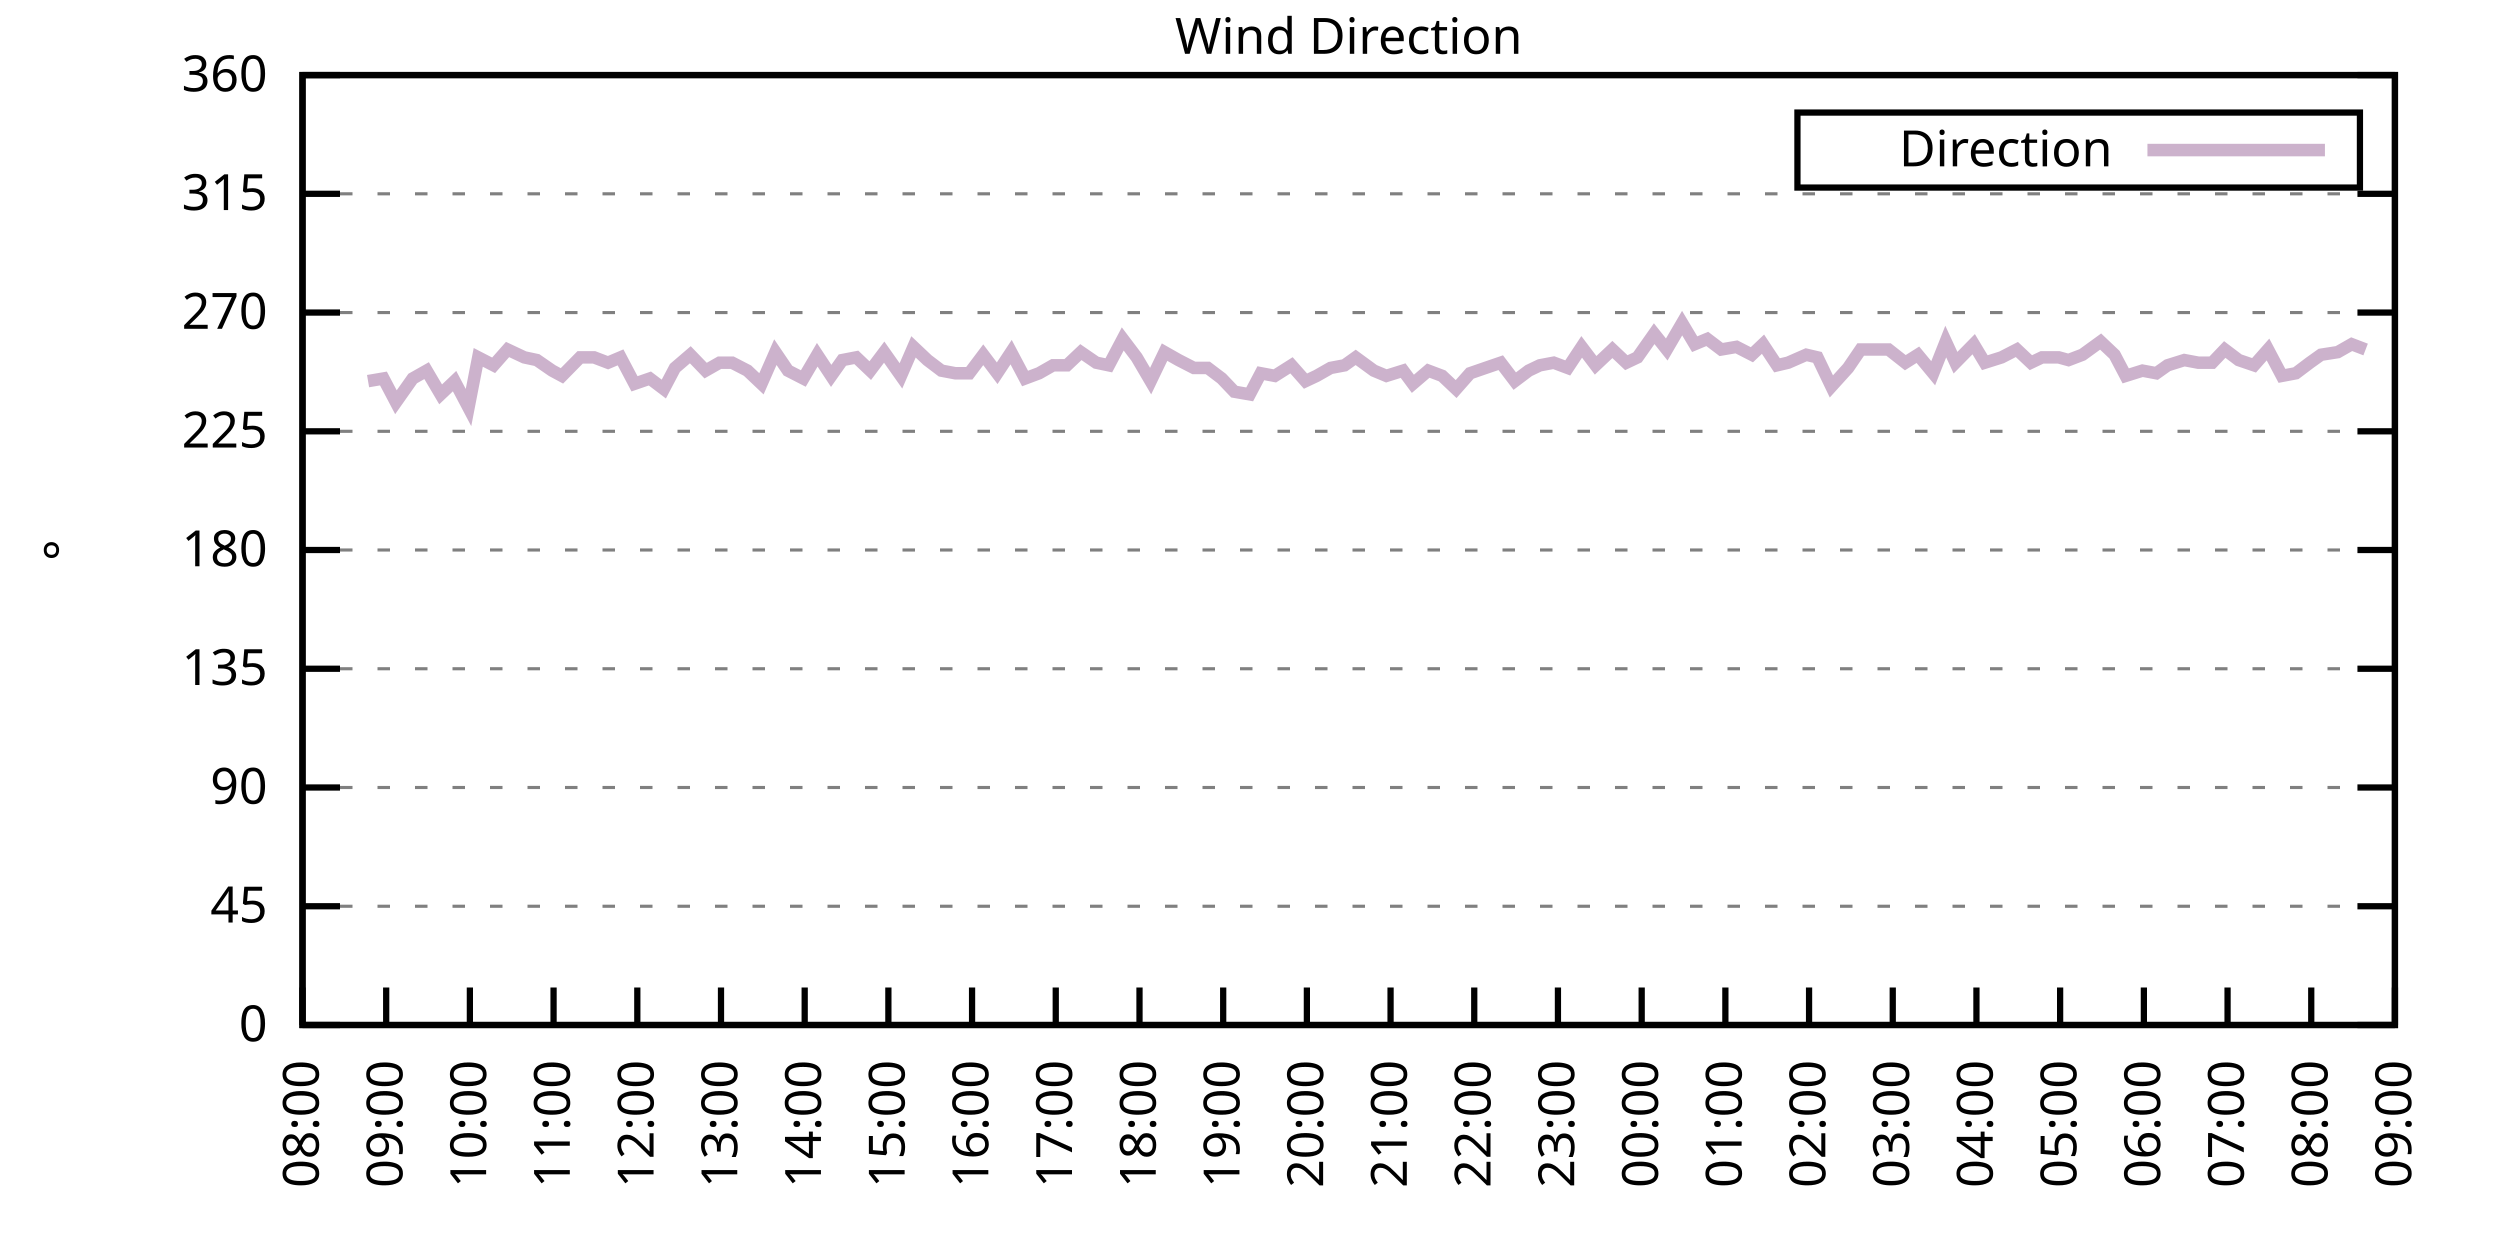
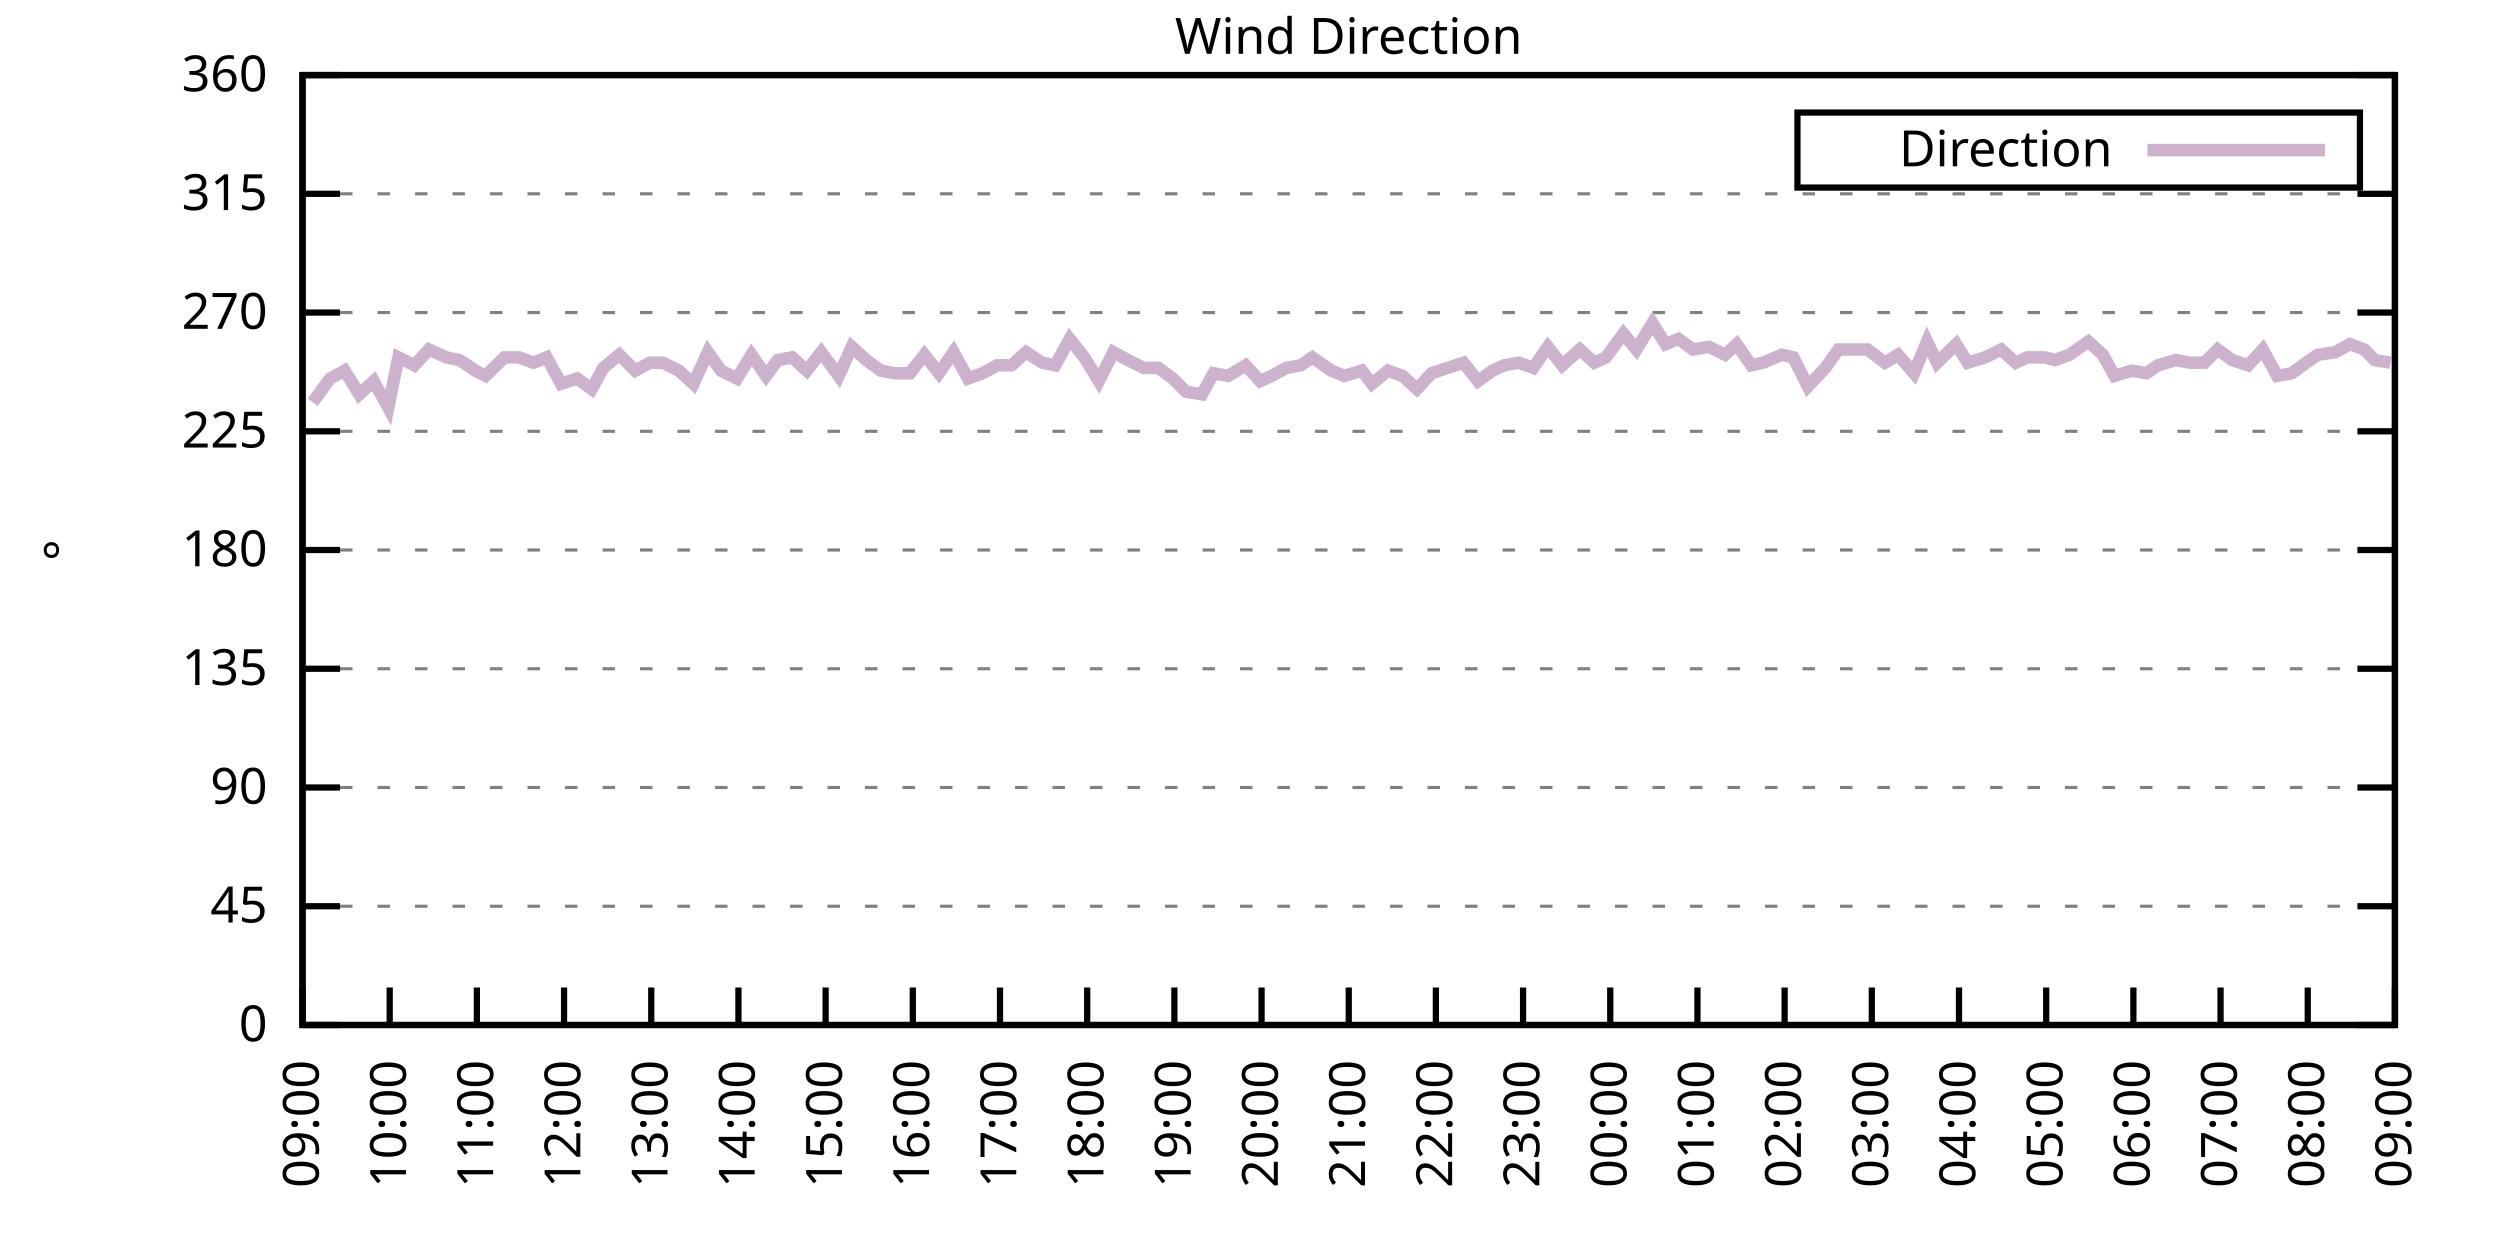
<svg xmlns="http://www.w3.org/2000/svg" xmlns:xlink="http://www.w3.org/1999/xlink" width="400" height="200" viewBox="0 0 400 200">
  <g id="gnuplot_canvas">
    <rect x="0" y="0" width="400" height="200" fill="none" />
    <defs>
      <circle id="gpDot" r="0.5" stroke-width="0.5" stroke="currentColor" />
      <path id="gpPt0" stroke-width="0.333" stroke="currentColor" d="M-1,0 h2 M0,-1 v2" />
      <path id="gpPt1" stroke-width="0.333" stroke="currentColor" d="M-1,-1 L1,1 M1,-1 L-1,1" />
      <path id="gpPt2" stroke-width="0.333" stroke="currentColor" d="M-1,0 L1,0 M0,-1 L0,1 M-1,-1 L1,1 M-1,1 L1,-1" />
      <rect id="gpPt3" stroke-width="0.333" stroke="currentColor" x="-1" y="-1" width="2" height="2" />
      <rect id="gpPt4" stroke-width="0.333" stroke="currentColor" fill="currentColor" x="-1" y="-1" width="2" height="2" />
      <circle id="gpPt5" stroke-width="0.333" stroke="currentColor" cx="0" cy="0" r="1" />
      <use xlink:href="#gpPt5" id="gpPt6" fill="currentColor" stroke="none" />
      <path id="gpPt7" stroke-width="0.333" stroke="currentColor" d="M0,-1.33 L-1.33,0.67 L1.33,0.67 z" />
      <use xlink:href="#gpPt7" id="gpPt8" fill="currentColor" stroke="none" />
      <use xlink:href="#gpPt7" id="gpPt9" stroke="currentColor" transform="rotate(180)" />
      <use xlink:href="#gpPt9" id="gpPt10" fill="currentColor" stroke="none" />
      <use xlink:href="#gpPt3" id="gpPt11" stroke="currentColor" transform="rotate(45)" />
      <use xlink:href="#gpPt11" id="gpPt12" fill="currentColor" stroke="none" />
      <path id="gpPt13" stroke-width="0.333" stroke="currentColor" d="M0,1.330 L1.265,0.411 L0.782,-1.067 L-0.782,-1.076 L-1.265,0.411 z" />
      <use xlink:href="#gpPt13" id="gpPt14" fill="currentColor" stroke="none" />
      <filter id="textbox" filterUnits="objectBoundingBox" x="0" y="0" height="1" width="1">
        <feFlood flood-color="white" flood-opacity="1" result="bgnd" />
        <feComposite in="SourceGraphic" in2="bgnd" operator="atop" />
      </filter>
      <filter id="greybox" filterUnits="objectBoundingBox" x="0" y="0" height="1" width="1">
        <feFlood flood-color="lightgrey" flood-opacity="1" result="grey" />
        <feComposite in="SourceGraphic" in2="grey" operator="atop" />
      </filter>
    </defs>
    <g fill="none" color="white" stroke="currentColor" stroke-width="1.00" stroke-linecap="butt" stroke-linejoin="miter">
</g>
    <g fill="none" color="black" stroke="currentColor" stroke-width="1.00" stroke-linecap="butt" stroke-linejoin="miter">
      <g stroke="none" shape-rendering="crispEdges">
        <polygon fill="rgb(255, 255, 255)" points="48.40,164.00 383.18,164.00 383.18,12.02 48.40,12.02 " />
      </g>
    </g>
    <g fill="none" color="black" stroke="currentColor" stroke-width="1.00" stroke-linecap="butt" stroke-linejoin="miter">
</g>
    <g fill="none" color="black" stroke="black" stroke-width="0.50" stroke-linecap="butt" stroke-linejoin="miter">
</g>
    <g fill="none" color="gray" stroke="currentColor" stroke-width="0.50" stroke-linecap="butt" stroke-linejoin="miter">
      <path stroke="gray" stroke-dasharray="2,4" class="gridline" d="M48.40,164.00 L383.19,164.00  " />
    </g>
    <g fill="none" color="gray" stroke="gray" stroke-width="1.00" stroke-linecap="butt" stroke-linejoin="miter">
</g>
    <g fill="none" color="black" stroke="currentColor" stroke-width="1.00" stroke-linecap="butt" stroke-linejoin="miter">
      <path stroke="black" d="M48.40,164.00 L54.40,164.00 M383.19,164.00 L377.19,164.00  " />
      <g transform="translate(42.80,166.60)" stroke="none" fill="black" font-family="Sans" font-size="8.00" text-anchor="end">
        <text>
          <tspan font-family="Sans"> 0</tspan>
        </text>
      </g>
    </g>
    <g fill="none" color="black" stroke="currentColor" stroke-width="1.00" stroke-linecap="butt" stroke-linejoin="miter">
</g>
    <g fill="none" color="black" stroke="black" stroke-width="0.50" stroke-linecap="butt" stroke-linejoin="miter">
</g>
    <g fill="none" color="gray" stroke="currentColor" stroke-width="0.50" stroke-linecap="butt" stroke-linejoin="miter">
      <path stroke="gray" stroke-dasharray="2,4" class="gridline" d="M48.40,145.00 L383.19,145.00  " />
    </g>
    <g fill="none" color="gray" stroke="gray" stroke-width="1.00" stroke-linecap="butt" stroke-linejoin="miter">
</g>
    <g fill="none" color="black" stroke="currentColor" stroke-width="1.00" stroke-linecap="butt" stroke-linejoin="miter">
      <path stroke="black" d="M48.40,145.00 L54.40,145.00 M383.19,145.00 L377.19,145.00  " />
      <g transform="translate(42.80,147.60)" stroke="none" fill="black" font-family="Sans" font-size="8.00" text-anchor="end">
        <text>
          <tspan font-family="Sans"> 45</tspan>
        </text>
      </g>
    </g>
    <g fill="none" color="black" stroke="currentColor" stroke-width="1.00" stroke-linecap="butt" stroke-linejoin="miter">
</g>
    <g fill="none" color="black" stroke="black" stroke-width="0.50" stroke-linecap="butt" stroke-linejoin="miter">
</g>
    <g fill="none" color="gray" stroke="currentColor" stroke-width="0.50" stroke-linecap="butt" stroke-linejoin="miter">
      <path stroke="gray" stroke-dasharray="2,4" class="gridline" d="M48.40,126.00 L383.19,126.00  " />
    </g>
    <g fill="none" color="gray" stroke="gray" stroke-width="1.00" stroke-linecap="butt" stroke-linejoin="miter">
</g>
    <g fill="none" color="black" stroke="currentColor" stroke-width="1.00" stroke-linecap="butt" stroke-linejoin="miter">
      <path stroke="black" d="M48.40,126.00 L54.40,126.00 M383.19,126.00 L377.19,126.00  " />
      <g transform="translate(42.80,128.60)" stroke="none" fill="black" font-family="Sans" font-size="8.00" text-anchor="end">
        <text>
          <tspan font-family="Sans"> 90</tspan>
        </text>
      </g>
    </g>
    <g fill="none" color="black" stroke="currentColor" stroke-width="1.00" stroke-linecap="butt" stroke-linejoin="miter">
</g>
    <g fill="none" color="black" stroke="black" stroke-width="0.50" stroke-linecap="butt" stroke-linejoin="miter">
</g>
    <g fill="none" color="gray" stroke="currentColor" stroke-width="0.50" stroke-linecap="butt" stroke-linejoin="miter">
      <path stroke="gray" stroke-dasharray="2,4" class="gridline" d="M48.40,107.00 L383.19,107.00  " />
    </g>
    <g fill="none" color="gray" stroke="gray" stroke-width="1.00" stroke-linecap="butt" stroke-linejoin="miter">
</g>
    <g fill="none" color="black" stroke="currentColor" stroke-width="1.00" stroke-linecap="butt" stroke-linejoin="miter">
      <path stroke="black" d="M48.40,107.00 L54.40,107.00 M383.19,107.00 L377.19,107.00  " />
      <g transform="translate(42.80,109.60)" stroke="none" fill="black" font-family="Sans" font-size="8.00" text-anchor="end">
        <text>
          <tspan font-family="Sans"> 135</tspan>
        </text>
      </g>
    </g>
    <g fill="none" color="black" stroke="currentColor" stroke-width="1.00" stroke-linecap="butt" stroke-linejoin="miter">
</g>
    <g fill="none" color="black" stroke="black" stroke-width="0.50" stroke-linecap="butt" stroke-linejoin="miter">
</g>
    <g fill="none" color="gray" stroke="currentColor" stroke-width="0.50" stroke-linecap="butt" stroke-linejoin="miter">
      <path stroke="gray" stroke-dasharray="2,4" class="gridline" d="M48.40,88.00 L383.19,88.00  " />
    </g>
    <g fill="none" color="gray" stroke="gray" stroke-width="1.00" stroke-linecap="butt" stroke-linejoin="miter">
</g>
    <g fill="none" color="black" stroke="currentColor" stroke-width="1.00" stroke-linecap="butt" stroke-linejoin="miter">
      <path stroke="black" d="M48.40,88.00 L54.40,88.00 M383.19,88.00 L377.19,88.00  " />
      <g transform="translate(42.80,90.60)" stroke="none" fill="black" font-family="Sans" font-size="8.00" text-anchor="end">
        <text>
          <tspan font-family="Sans"> 180</tspan>
        </text>
      </g>
    </g>
    <g fill="none" color="black" stroke="currentColor" stroke-width="1.00" stroke-linecap="butt" stroke-linejoin="miter">
</g>
    <g fill="none" color="black" stroke="black" stroke-width="0.50" stroke-linecap="butt" stroke-linejoin="miter">
</g>
    <g fill="none" color="gray" stroke="currentColor" stroke-width="0.50" stroke-linecap="butt" stroke-linejoin="miter">
      <path stroke="gray" stroke-dasharray="2,4" class="gridline" d="M48.40,69.01 L383.19,69.01  " />
    </g>
    <g fill="none" color="gray" stroke="gray" stroke-width="1.00" stroke-linecap="butt" stroke-linejoin="miter">
</g>
    <g fill="none" color="black" stroke="currentColor" stroke-width="1.00" stroke-linecap="butt" stroke-linejoin="miter">
      <path stroke="black" d="M48.40,69.01 L54.40,69.01 M383.19,69.01 L377.19,69.01  " />
      <g transform="translate(42.80,71.61)" stroke="none" fill="black" font-family="Sans" font-size="8.00" text-anchor="end">
        <text>
          <tspan font-family="Sans"> 225</tspan>
        </text>
      </g>
    </g>
    <g fill="none" color="black" stroke="currentColor" stroke-width="1.00" stroke-linecap="butt" stroke-linejoin="miter">
</g>
    <g fill="none" color="black" stroke="black" stroke-width="0.50" stroke-linecap="butt" stroke-linejoin="miter">
</g>
    <g fill="none" color="gray" stroke="currentColor" stroke-width="0.50" stroke-linecap="butt" stroke-linejoin="miter">
      <path stroke="gray" stroke-dasharray="2,4" class="gridline" d="M48.40,50.01 L383.19,50.01  " />
    </g>
    <g fill="none" color="gray" stroke="gray" stroke-width="1.00" stroke-linecap="butt" stroke-linejoin="miter">
</g>
    <g fill="none" color="black" stroke="currentColor" stroke-width="1.00" stroke-linecap="butt" stroke-linejoin="miter">
      <path stroke="black" d="M48.40,50.01 L54.40,50.01 M383.19,50.01 L377.19,50.01  " />
      <g transform="translate(42.80,52.61)" stroke="none" fill="black" font-family="Sans" font-size="8.00" text-anchor="end">
        <text>
          <tspan font-family="Sans"> 270</tspan>
        </text>
      </g>
    </g>
    <g fill="none" color="black" stroke="currentColor" stroke-width="1.00" stroke-linecap="butt" stroke-linejoin="miter">
</g>
    <g fill="none" color="black" stroke="black" stroke-width="0.50" stroke-linecap="butt" stroke-linejoin="miter">
</g>
    <g fill="none" color="gray" stroke="currentColor" stroke-width="0.50" stroke-linecap="butt" stroke-linejoin="miter">
      <path stroke="gray" stroke-dasharray="2,4" class="gridline" d="M48.40,31.01 L383.19,31.01  " />
    </g>
    <g fill="none" color="gray" stroke="gray" stroke-width="1.00" stroke-linecap="butt" stroke-linejoin="miter">
</g>
    <g fill="none" color="black" stroke="currentColor" stroke-width="1.00" stroke-linecap="butt" stroke-linejoin="miter">
      <path stroke="black" d="M48.40,31.01 L54.40,31.01 M383.19,31.01 L377.19,31.01  " />
      <g transform="translate(42.80,33.61)" stroke="none" fill="black" font-family="Sans" font-size="8.00" text-anchor="end">
        <text>
          <tspan font-family="Sans"> 315</tspan>
        </text>
      </g>
    </g>
    <g fill="none" color="black" stroke="currentColor" stroke-width="1.00" stroke-linecap="butt" stroke-linejoin="miter">
</g>
    <g fill="none" color="black" stroke="black" stroke-width="0.50" stroke-linecap="butt" stroke-linejoin="miter">
</g>
    <g fill="none" color="gray" stroke="currentColor" stroke-width="0.50" stroke-linecap="butt" stroke-linejoin="miter">
      <path stroke="gray" stroke-dasharray="2,4" class="gridline" d="M48.40,12.01 L383.19,12.01  " />
    </g>
    <g fill="none" color="gray" stroke="gray" stroke-width="1.00" stroke-linecap="butt" stroke-linejoin="miter">
</g>
    <g fill="none" color="black" stroke="currentColor" stroke-width="1.00" stroke-linecap="butt" stroke-linejoin="miter">
      <path stroke="black" d="M48.40,12.01 L54.40,12.01 M383.19,12.01 L377.19,12.01  " />
      <g transform="translate(42.80,14.61)" stroke="none" fill="black" font-family="Sans" font-size="8.00" text-anchor="end">
        <text>
          <tspan font-family="Sans"> 360</tspan>
        </text>
      </g>
    </g>
    <g fill="none" color="black" stroke="currentColor" stroke-width="1.00" stroke-linecap="butt" stroke-linejoin="miter">
      <path stroke="black" d="M48.40,164.00 L48.40,158.00  " />
      <g transform="translate(51.00,169.60) rotate(270.00)" stroke="none" fill="black" font-family="Sans" font-size="8.00" text-anchor="end">
        <text>
-           <tspan font-family="Sans">08:00</tspan>
-         </text>
-       </g>
-     </g>
-     <g fill="none" color="black" stroke="currentColor" stroke-width="1.00" stroke-linecap="butt" stroke-linejoin="miter">
-       <path stroke="black" d="M61.79,164.00 L61.79,158.00  " />
-       <g transform="translate(64.39,169.60) rotate(270.00)" stroke="none" fill="black" font-family="Sans" font-size="8.00" text-anchor="end">
-         <text>
          <tspan font-family="Sans">09:00</tspan>
        </text>
      </g>
    </g>
    <g fill="none" color="black" stroke="currentColor" stroke-width="1.00" stroke-linecap="butt" stroke-linejoin="miter">
-       <path stroke="black" d="M75.18,164.00 L75.18,158.00  " />
-       <g transform="translate(77.78,169.60) rotate(270.00)" stroke="none" fill="black" font-family="Sans" font-size="8.00" text-anchor="end">
+       <path stroke="black" d="M62.35,164.00 L62.35,158.00  " />
+       <g transform="translate(64.95,169.60) rotate(270.00)" stroke="none" fill="black" font-family="Sans" font-size="8.00" text-anchor="end">
        <text>
          <tspan font-family="Sans">10:00</tspan>
        </text>
      </g>
    </g>
    <g fill="none" color="black" stroke="currentColor" stroke-width="1.00" stroke-linecap="butt" stroke-linejoin="miter">
-       <path stroke="black" d="M88.57,164.00 L88.57,158.00  " />
-       <g transform="translate(91.17,169.60) rotate(270.00)" stroke="none" fill="black" font-family="Sans" font-size="8.00" text-anchor="end">
+       <path stroke="black" d="M76.30,164.00 L76.30,158.00  " />
+       <g transform="translate(78.90,169.60) rotate(270.00)" stroke="none" fill="black" font-family="Sans" font-size="8.00" text-anchor="end">
        <text>
          <tspan font-family="Sans">11:00</tspan>
        </text>
      </g>
    </g>
    <g fill="none" color="black" stroke="currentColor" stroke-width="1.00" stroke-linecap="butt" stroke-linejoin="miter">
-       <path stroke="black" d="M101.97,164.00 L101.97,158.00  " />
-       <g transform="translate(104.57,169.60) rotate(270.00)" stroke="none" fill="black" font-family="Sans" font-size="8.00" text-anchor="end">
+       <path stroke="black" d="M90.25,164.00 L90.25,158.00  " />
+       <g transform="translate(92.85,169.60) rotate(270.00)" stroke="none" fill="black" font-family="Sans" font-size="8.00" text-anchor="end">
        <text>
          <tspan font-family="Sans">12:00</tspan>
        </text>
      </g>
    </g>
    <g fill="none" color="black" stroke="currentColor" stroke-width="1.00" stroke-linecap="butt" stroke-linejoin="miter">
-       <path stroke="black" d="M115.36,164.00 L115.36,158.00  " />
-       <g transform="translate(117.96,169.60) rotate(270.00)" stroke="none" fill="black" font-family="Sans" font-size="8.00" text-anchor="end">
+       <path stroke="black" d="M104.20,164.00 L104.20,158.00  " />
+       <g transform="translate(106.80,169.60) rotate(270.00)" stroke="none" fill="black" font-family="Sans" font-size="8.00" text-anchor="end">
        <text>
          <tspan font-family="Sans">13:00</tspan>
        </text>
      </g>
    </g>
    <g fill="none" color="black" stroke="currentColor" stroke-width="1.00" stroke-linecap="butt" stroke-linejoin="miter">
-       <path stroke="black" d="M128.75,164.00 L128.75,158.00  " />
-       <g transform="translate(131.35,169.60) rotate(270.00)" stroke="none" fill="black" font-family="Sans" font-size="8.00" text-anchor="end">
+       <path stroke="black" d="M118.15,164.00 L118.15,158.00  " />
+       <g transform="translate(120.75,169.60) rotate(270.00)" stroke="none" fill="black" font-family="Sans" font-size="8.00" text-anchor="end">
        <text>
          <tspan font-family="Sans">14:00</tspan>
        </text>
      </g>
    </g>
    <g fill="none" color="black" stroke="currentColor" stroke-width="1.00" stroke-linecap="butt" stroke-linejoin="miter">
-       <path stroke="black" d="M142.14,164.00 L142.14,158.00  " />
-       <g transform="translate(144.74,169.60) rotate(270.00)" stroke="none" fill="black" font-family="Sans" font-size="8.00" text-anchor="end">
+       <path stroke="black" d="M132.10,164.00 L132.10,158.00  " />
+       <g transform="translate(134.70,169.60) rotate(270.00)" stroke="none" fill="black" font-family="Sans" font-size="8.00" text-anchor="end">
        <text>
          <tspan font-family="Sans">15:00</tspan>
        </text>
      </g>
    </g>
    <g fill="none" color="black" stroke="currentColor" stroke-width="1.00" stroke-linecap="butt" stroke-linejoin="miter">
-       <path stroke="black" d="M155.53,164.00 L155.53,158.00  " />
-       <g transform="translate(158.13,169.60) rotate(270.00)" stroke="none" fill="black" font-family="Sans" font-size="8.00" text-anchor="end">
+       <path stroke="black" d="M146.05,164.00 L146.05,158.00  " />
+       <g transform="translate(148.65,169.60) rotate(270.00)" stroke="none" fill="black" font-family="Sans" font-size="8.00" text-anchor="end">
        <text>
          <tspan font-family="Sans">16:00</tspan>
        </text>
      </g>
    </g>
    <g fill="none" color="black" stroke="currentColor" stroke-width="1.00" stroke-linecap="butt" stroke-linejoin="miter">
-       <path stroke="black" d="M168.92,164.00 L168.92,158.00  " />
-       <g transform="translate(171.52,169.60) rotate(270.00)" stroke="none" fill="black" font-family="Sans" font-size="8.00" text-anchor="end">
+       <path stroke="black" d="M160.00,164.00 L160.00,158.00  " />
+       <g transform="translate(162.60,169.60) rotate(270.00)" stroke="none" fill="black" font-family="Sans" font-size="8.00" text-anchor="end">
        <text>
          <tspan font-family="Sans">17:00</tspan>
        </text>
      </g>
    </g>
    <g fill="none" color="black" stroke="currentColor" stroke-width="1.00" stroke-linecap="butt" stroke-linejoin="miter">
-       <path stroke="black" d="M182.32,164.00 L182.32,158.00  " />
-       <g transform="translate(184.92,169.60) rotate(270.00)" stroke="none" fill="black" font-family="Sans" font-size="8.00" text-anchor="end">
+       <path stroke="black" d="M173.95,164.00 L173.95,158.00  " />
+       <g transform="translate(176.55,169.60) rotate(270.00)" stroke="none" fill="black" font-family="Sans" font-size="8.00" text-anchor="end">
        <text>
          <tspan font-family="Sans">18:00</tspan>
        </text>
      </g>
    </g>
    <g fill="none" color="black" stroke="currentColor" stroke-width="1.00" stroke-linecap="butt" stroke-linejoin="miter">
-       <path stroke="black" d="M195.71,164.00 L195.71,158.00  " />
-       <g transform="translate(198.31,169.60) rotate(270.00)" stroke="none" fill="black" font-family="Sans" font-size="8.00" text-anchor="end">
+       <path stroke="black" d="M187.90,164.00 L187.90,158.00  " />
+       <g transform="translate(190.50,169.60) rotate(270.00)" stroke="none" fill="black" font-family="Sans" font-size="8.00" text-anchor="end">
        <text>
          <tspan font-family="Sans">19:00</tspan>
        </text>
      </g>
    </g>
    <g fill="none" color="black" stroke="currentColor" stroke-width="1.00" stroke-linecap="butt" stroke-linejoin="miter">
-       <path stroke="black" d="M209.10,164.00 L209.10,158.00  " />
-       <g transform="translate(211.70,169.60) rotate(270.00)" stroke="none" fill="black" font-family="Sans" font-size="8.00" text-anchor="end">
+       <path stroke="black" d="M201.85,164.00 L201.85,158.00  " />
+       <g transform="translate(204.45,169.60) rotate(270.00)" stroke="none" fill="black" font-family="Sans" font-size="8.00" text-anchor="end">
        <text>
          <tspan font-family="Sans">20:00</tspan>
        </text>
      </g>
    </g>
    <g fill="none" color="black" stroke="currentColor" stroke-width="1.00" stroke-linecap="butt" stroke-linejoin="miter">
-       <path stroke="black" d="M222.49,164.00 L222.49,158.00  " />
-       <g transform="translate(225.09,169.60) rotate(270.00)" stroke="none" fill="black" font-family="Sans" font-size="8.00" text-anchor="end">
+       <path stroke="black" d="M215.80,164.00 L215.80,158.00  " />
+       <g transform="translate(218.40,169.60) rotate(270.00)" stroke="none" fill="black" font-family="Sans" font-size="8.00" text-anchor="end">
        <text>
          <tspan font-family="Sans">21:00</tspan>
        </text>
      </g>
    </g>
    <g fill="none" color="black" stroke="currentColor" stroke-width="1.00" stroke-linecap="butt" stroke-linejoin="miter">
-       <path stroke="black" d="M235.88,164.00 L235.88,158.00  " />
-       <g transform="translate(238.48,169.60) rotate(270.00)" stroke="none" fill="black" font-family="Sans" font-size="8.00" text-anchor="end">
+       <path stroke="black" d="M229.74,164.00 L229.74,158.00  " />
+       <g transform="translate(232.34,169.60) rotate(270.00)" stroke="none" fill="black" font-family="Sans" font-size="8.00" text-anchor="end">
        <text>
          <tspan font-family="Sans">22:00</tspan>
        </text>
      </g>
    </g>
    <g fill="none" color="black" stroke="currentColor" stroke-width="1.00" stroke-linecap="butt" stroke-linejoin="miter">
-       <path stroke="black" d="M249.27,164.00 L249.27,158.00  " />
-       <g transform="translate(251.87,169.60) rotate(270.00)" stroke="none" fill="black" font-family="Sans" font-size="8.00" text-anchor="end">
+       <path stroke="black" d="M243.69,164.00 L243.69,158.00  " />
+       <g transform="translate(246.29,169.60) rotate(270.00)" stroke="none" fill="black" font-family="Sans" font-size="8.00" text-anchor="end">
        <text>
          <tspan font-family="Sans">23:00</tspan>
        </text>
      </g>
    </g>
    <g fill="none" color="black" stroke="currentColor" stroke-width="1.00" stroke-linecap="butt" stroke-linejoin="miter">
-       <path stroke="black" d="M262.67,164.00 L262.67,158.00  " />
-       <g transform="translate(265.27,169.60) rotate(270.00)" stroke="none" fill="black" font-family="Sans" font-size="8.00" text-anchor="end">
+       <path stroke="black" d="M257.64,164.00 L257.64,158.00  " />
+       <g transform="translate(260.24,169.60) rotate(270.00)" stroke="none" fill="black" font-family="Sans" font-size="8.00" text-anchor="end">
        <text>
          <tspan font-family="Sans">00:00</tspan>
        </text>
      </g>
    </g>
    <g fill="none" color="black" stroke="currentColor" stroke-width="1.00" stroke-linecap="butt" stroke-linejoin="miter">
-       <path stroke="black" d="M276.06,164.00 L276.06,158.00  " />
-       <g transform="translate(278.66,169.60) rotate(270.00)" stroke="none" fill="black" font-family="Sans" font-size="8.00" text-anchor="end">
+       <path stroke="black" d="M271.59,164.00 L271.59,158.00  " />
+       <g transform="translate(274.19,169.60) rotate(270.00)" stroke="none" fill="black" font-family="Sans" font-size="8.00" text-anchor="end">
        <text>
          <tspan font-family="Sans">01:00</tspan>
        </text>
      </g>
    </g>
    <g fill="none" color="black" stroke="currentColor" stroke-width="1.00" stroke-linecap="butt" stroke-linejoin="miter">
-       <path stroke="black" d="M289.45,164.00 L289.45,158.00  " />
-       <g transform="translate(292.05,169.60) rotate(270.00)" stroke="none" fill="black" font-family="Sans" font-size="8.00" text-anchor="end">
+       <path stroke="black" d="M285.54,164.00 L285.54,158.00  " />
+       <g transform="translate(288.14,169.60) rotate(270.00)" stroke="none" fill="black" font-family="Sans" font-size="8.00" text-anchor="end">
        <text>
          <tspan font-family="Sans">02:00</tspan>
        </text>
      </g>
    </g>
    <g fill="none" color="black" stroke="currentColor" stroke-width="1.00" stroke-linecap="butt" stroke-linejoin="miter">
-       <path stroke="black" d="M302.84,164.00 L302.84,158.00  " />
-       <g transform="translate(305.44,169.60) rotate(270.00)" stroke="none" fill="black" font-family="Sans" font-size="8.00" text-anchor="end">
+       <path stroke="black" d="M299.49,164.00 L299.49,158.00  " />
+       <g transform="translate(302.09,169.60) rotate(270.00)" stroke="none" fill="black" font-family="Sans" font-size="8.00" text-anchor="end">
        <text>
          <tspan font-family="Sans">03:00</tspan>
        </text>
      </g>
    </g>
    <g fill="none" color="black" stroke="currentColor" stroke-width="1.00" stroke-linecap="butt" stroke-linejoin="miter">
-       <path stroke="black" d="M316.23,164.00 L316.23,158.00  " />
-       <g transform="translate(318.83,169.60) rotate(270.00)" stroke="none" fill="black" font-family="Sans" font-size="8.00" text-anchor="end">
+       <path stroke="black" d="M313.44,164.00 L313.44,158.00  " />
+       <g transform="translate(316.04,169.60) rotate(270.00)" stroke="none" fill="black" font-family="Sans" font-size="8.00" text-anchor="end">
        <text>
          <tspan font-family="Sans">04:00</tspan>
        </text>
      </g>
    </g>
    <g fill="none" color="black" stroke="currentColor" stroke-width="1.00" stroke-linecap="butt" stroke-linejoin="miter">
-       <path stroke="black" d="M329.62,164.00 L329.62,158.00  " />
-       <g transform="translate(332.22,169.60) rotate(270.00)" stroke="none" fill="black" font-family="Sans" font-size="8.00" text-anchor="end">
+       <path stroke="black" d="M327.39,164.00 L327.39,158.00  " />
+       <g transform="translate(329.99,169.60) rotate(270.00)" stroke="none" fill="black" font-family="Sans" font-size="8.00" text-anchor="end">
        <text>
          <tspan font-family="Sans">05:00</tspan>
        </text>
      </g>
    </g>
    <g fill="none" color="black" stroke="currentColor" stroke-width="1.00" stroke-linecap="butt" stroke-linejoin="miter">
-       <path stroke="black" d="M343.02,164.00 L343.02,158.00  " />
-       <g transform="translate(345.62,169.60) rotate(270.00)" stroke="none" fill="black" font-family="Sans" font-size="8.00" text-anchor="end">
+       <path stroke="black" d="M341.34,164.00 L341.34,158.00  " />
+       <g transform="translate(343.94,169.60) rotate(270.00)" stroke="none" fill="black" font-family="Sans" font-size="8.00" text-anchor="end">
        <text>
          <tspan font-family="Sans">06:00</tspan>
        </text>
      </g>
    </g>
    <g fill="none" color="black" stroke="currentColor" stroke-width="1.00" stroke-linecap="butt" stroke-linejoin="miter">
-       <path stroke="black" d="M356.41,164.00 L356.41,158.00  " />
-       <g transform="translate(359.01,169.60) rotate(270.00)" stroke="none" fill="black" font-family="Sans" font-size="8.00" text-anchor="end">
+       <path stroke="black" d="M355.29,164.00 L355.29,158.00  " />
+       <g transform="translate(357.89,169.60) rotate(270.00)" stroke="none" fill="black" font-family="Sans" font-size="8.00" text-anchor="end">
        <text>
          <tspan font-family="Sans">07:00</tspan>
        </text>
      </g>
    </g>
    <g fill="none" color="black" stroke="currentColor" stroke-width="1.00" stroke-linecap="butt" stroke-linejoin="miter">
-       <path stroke="black" d="M369.80,164.00 L369.80,158.00  " />
-       <g transform="translate(372.40,169.60) rotate(270.00)" stroke="none" fill="black" font-family="Sans" font-size="8.00" text-anchor="end">
+       <path stroke="black" d="M369.24,164.00 L369.24,158.00  " />
+       <g transform="translate(371.84,169.60) rotate(270.00)" stroke="none" fill="black" font-family="Sans" font-size="8.00" text-anchor="end">
        <text>
          <tspan font-family="Sans">08:00</tspan>
        </text>
      </g>
    </g>
    <g fill="none" color="black" stroke="currentColor" stroke-width="1.00" stroke-linecap="butt" stroke-linejoin="miter">
      <path stroke="black" d="M383.19,164.00 L383.19,158.00  " />
      <g transform="translate(385.79,169.60) rotate(270.00)" stroke="none" fill="black" font-family="Sans" font-size="8.00" text-anchor="end">
        <text>
          <tspan font-family="Sans">09:00</tspan>
        </text>
      </g>
    </g>
    <g fill="none" color="black" stroke="currentColor" stroke-width="1.00" stroke-linecap="butt" stroke-linejoin="miter">
</g>
    <g fill="none" color="black" stroke="currentColor" stroke-width="1.00" stroke-linecap="butt" stroke-linejoin="miter">
      <path stroke="black" d="M48.40,12.01 L48.40,164.00 L383.19,164.00 L383.19,12.01 L48.40,12.01 Z  " />
    </g>
    <g fill="none" color="black" stroke="currentColor" stroke-width="1.00" stroke-linecap="butt" stroke-linejoin="miter">
</g>
    <g fill="none" color="black" stroke="currentColor" stroke-width="1.00" stroke-linecap="butt" stroke-linejoin="miter">
      <path stroke="black" d="M287.59,30.01 L287.59,18.01 L377.59,18.01 L377.59,30.01 L287.59,30.01 Z  " />
    </g>
    <g id="Wind_direction_plot_1">
      <g fill="none" color="white" stroke="black" stroke-width="2.00" stroke-linecap="butt" stroke-linejoin="miter">
</g>
      <g fill="none" color="black" stroke="currentColor" stroke-width="2.00" stroke-linecap="butt" stroke-linejoin="miter">
        <g transform="translate(337.99,26.61)" stroke="none" fill="black" font-family="Sans" font-size="8.00" text-anchor="end">
          <text>
            <tspan font-family="Sans">Direction</tspan>
          </text>
        </g>
      </g>
      <g fill="none" color="black" stroke="currentColor" stroke-width="2.00" stroke-linecap="butt" stroke-linejoin="miter">
-         <path stroke="rgb(204, 178, 204)" d="M343.59,24.01 L371.99,24.01 M58.89,60.98 L61.35,60.56 L63.35,64.36 L66.03,60.56 L68.26,59.30 L70.50,63.10   L72.73,60.98 L74.96,65.21 L76.52,57.18 L78.98,58.45 L81.21,55.92 L83.89,57.18 L85.90,57.61 L88.35,59.30   L89.91,60.14 L92.82,57.18 L95.05,57.18 L97.28,58.03 L99.29,57.18 L101.52,61.41 L103.98,60.56 L106.21,62.25   L107.99,58.87 L110.45,56.76 L112.90,59.30 L115.13,58.03 L117.14,58.03 L119.60,59.30 L121.83,61.41 L124.06,56.34   L126.07,59.30 L128.53,60.56 L130.76,56.76 L132.99,60.14 L134.78,57.61 L137.01,57.18 L139.24,59.30 L141.47,56.34   L144.15,60.14 L146.16,55.50 L148.39,57.61 L150.62,59.30 L152.85,59.72 L155.09,59.72 L157.32,56.76 L159.55,59.72   L161.78,56.34 L164.01,60.56 L166.25,59.72 L168.48,58.45 L170.71,58.45 L172.94,56.34 L175.40,58.03 L177.41,58.45   L179.64,54.23 L181.87,57.18 L184.10,60.98 L186.33,56.34 L188.57,57.61 L191.02,58.87 L193.25,58.87 L195.48,60.56   L197.49,62.67 L199.95,63.10 L201.73,59.72 L203.97,60.14 L206.64,58.45 L208.88,60.98 L210.66,60.14 L212.89,58.87   L215.13,58.45 L216.91,57.18 L219.81,59.30 L221.82,60.14 L224.50,59.30 L226.06,61.41 L228.52,59.30 L230.75,60.14   L232.98,62.25 L235.21,59.72 L237.67,58.87 L240.12,58.03 L242.36,60.98 L244.59,59.30 L246.37,58.45 L248.60,58.03   L250.84,58.87 L253.07,55.50 L255.30,58.45 L257.98,55.92 L260.21,58.03 L262.00,57.18 L264.67,53.39 L266.68,55.92   L269.14,51.70 L271.15,55.07 L273.16,54.23 L275.39,55.92 L277.84,55.50 L280.30,56.76 L282.08,55.07 L284.32,58.45   L286.10,58.03 L289.00,56.76 L290.79,57.18 L293.02,61.83 L295.70,58.87 L297.71,55.92 L300.39,55.92 L302.17,55.92   L304.85,58.03 L306.86,56.76 L309.31,59.72 L311.32,54.65 L312.88,58.03 L315.79,55.07 L317.57,58.03 L320.25,57.18   L322.70,55.92 L324.94,58.03 L326.72,57.18 L329.40,57.18 L330.96,57.61 L333.19,56.76 L336.10,54.65 L338.33,56.76   L340.11,60.14 L342.79,59.30 L345.02,59.72 L346.81,58.45 L349.49,57.61 L351.72,58.03 L353.95,58.03 L355.96,55.92   L358.19,57.61 L360.65,58.45 L362.88,55.92 L365.11,60.14 L367.34,59.72 L369.58,58.03 L371.36,56.76 L374.04,56.34   L376.27,55.07 L378.50,55.92  " />
+         <path stroke="rgb(204, 178, 204)" d="M343.59,24.01 L371.99,24.01 M50.03,64.36 L52.82,60.56 L55.14,59.30 L57.47,63.10 L59.79,60.98 L62.12,65.21   L63.74,57.18 L66.30,58.45 L68.63,55.92 L71.42,57.18 L73.51,57.61 L76.07,59.30 L77.69,60.14 L80.72,57.18   L83.04,57.18 L85.37,58.03 L87.46,57.18 L89.78,61.41 L92.34,60.56 L94.67,62.25 L96.53,58.87 L99.08,56.76   L101.64,59.30 L103.97,58.03 L106.06,58.03 L108.62,59.30 L110.94,61.41 L113.27,56.34 L115.36,59.30 L117.92,60.56   L120.24,56.76 L122.57,60.14 L124.43,57.61 L126.75,57.18 L129.08,59.30 L131.40,56.34 L134.19,60.14 L136.28,55.50   L138.61,57.61 L140.93,59.30 L143.26,59.72 L145.58,59.72 L147.91,56.76 L150.23,59.72 L152.56,56.34 L154.88,60.56   L157.21,59.72 L159.53,58.45 L161.86,58.45 L164.18,56.34 L166.74,58.03 L168.83,58.45 L171.16,54.23 L173.48,57.18   L175.81,60.98 L178.13,56.34 L180.46,57.61 L183.01,58.87 L185.34,58.87 L187.66,60.56 L189.76,62.67 L192.31,63.10   L194.17,59.72 L196.50,60.14 L199.29,58.45 L201.61,60.98 L203.47,60.14 L205.80,58.87 L208.12,58.45 L209.98,57.18   L213.01,59.30 L215.10,60.14 L217.89,59.30 L219.51,61.41 L222.07,59.30 L224.40,60.14 L226.72,62.25 L229.05,59.72   L231.60,58.87 L234.16,58.03 L236.49,60.98 L238.81,59.30 L240.67,58.45 L243.00,58.03 L245.32,58.87 L247.65,55.50   L249.97,58.45 L252.76,55.92 L255.09,58.03 L256.95,57.18 L259.74,53.39 L261.83,55.92 L264.39,51.70 L266.48,55.07   L268.57,54.23 L270.90,55.92 L273.45,55.50 L276.01,56.76 L277.87,55.07 L280.20,58.45 L282.06,58.03 L285.08,56.76   L286.94,57.18 L289.26,61.83 L292.05,58.87 L294.15,55.92 L296.94,55.92 L298.80,55.92 L301.58,58.03 L303.68,56.76   L306.23,59.72 L308.33,54.65 L309.95,58.03 L312.98,55.07 L314.84,58.03 L317.63,57.18 L320.18,55.92 L322.51,58.03   L324.37,57.18 L327.16,57.18 L328.79,57.61 L331.11,56.76 L334.13,54.65 L336.46,56.76 L338.32,60.14 L341.11,59.30   L343.43,59.72 L345.29,58.45 L348.08,57.61 L350.41,58.03 L352.73,58.03 L354.83,55.92 L357.15,57.61 L359.71,58.45   L362.03,55.92 L364.36,60.14 L366.68,59.72 L369.01,58.03 L370.87,56.76 L373.66,56.34 L375.98,55.07 L378.31,55.92   L379.94,57.61 L382.49,58.03  " />
      </g>
    </g>
    <g fill="none" color="black" stroke="currentColor" stroke-width="2.00" stroke-linecap="butt" stroke-linejoin="miter">
</g>
    <g fill="none" color="black" stroke="black" stroke-width="1.00" stroke-linecap="butt" stroke-linejoin="miter">
</g>
    <g fill="none" color="black" stroke="currentColor" stroke-width="1.00" stroke-linecap="butt" stroke-linejoin="miter">
      <path stroke="black" d="M48.40,12.01 L48.40,164.00 L383.19,164.00 L383.19,12.01 L48.40,12.01 Z  " />
      <g transform="translate(12.80,88.01) rotate(270.00)" stroke="none" fill="black" font-family="Sans" font-size="8.00" text-anchor="middle">
        <text>
          <tspan font-family="Sans">°</tspan>
        </text>
      </g>
    </g>
    <g fill="none" color="black" stroke="currentColor" stroke-width="1.00" stroke-linecap="butt" stroke-linejoin="miter">
</g>
    <g fill="none" color="black" stroke="currentColor" stroke-width="1.00" stroke-linecap="butt" stroke-linejoin="miter">
      <g transform="translate(215.79,8.61)" stroke="none" fill="black" font-family="Sans" font-size="8.00" text-anchor="middle">
        <text>
          <tspan font-family="Sans">Wind Direction</tspan>
        </text>
      </g>
    </g>
    <g fill="none" color="black" stroke="currentColor" stroke-width="1.00" stroke-linecap="butt" stroke-linejoin="miter">
</g>
  </g>
</svg>
